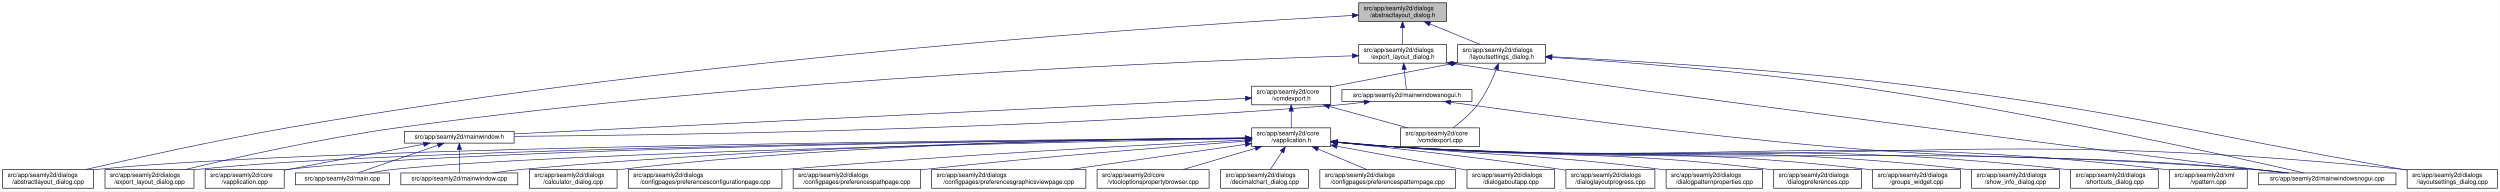
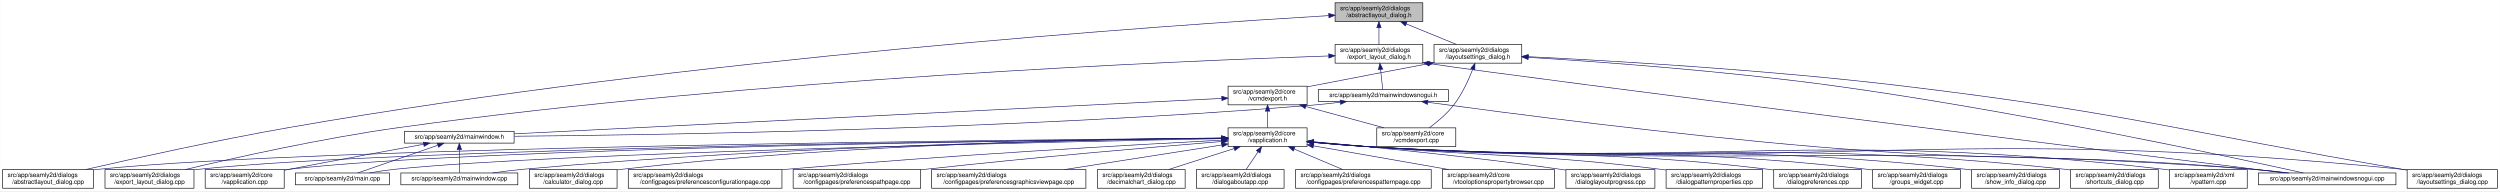
<svg xmlns="http://www.w3.org/2000/svg" xmlns:xlink="http://www.w3.org/1999/xlink" width="4018pt" height="307pt" viewBox="0.00 0.00 4017.50 307.00">
  <g id="graph0" class="graph" transform="scale(1 1) rotate(0) translate(4 303)">
    <polygon fill="white" stroke="transparent" points="-4,4 -4,-303 4013.5,-303 4013.5,4 -4,4" />
    <g id="node1" class="node">
      <g id="a_node1">
        <a xlink:title=" ">
-           <polygon fill="#bfbfbf" stroke="black" points="2179.5,-268.5 2179.5,-298.5 2320.5,-298.5 2320.5,-268.5 2179.5,-268.5" />
-           <text text-anchor="start" x="2187.5" y="-286.5" font-family="Helvetica,sans-Serif" font-size="10.00">src/app/seamly2d/dialogs</text>
-           <text text-anchor="middle" x="2250" y="-275.5" font-family="Helvetica,sans-Serif" font-size="10.00">/abstractlayout_dialog.h</text>
+           <polygon fill="#bfbfbf" stroke="black" points="2141.5,-268.5 2141.5,-298.5 2282.5,-298.5 2282.5,-268.5 2141.5,-268.5" />
+           <text text-anchor="start" x="2149.5" y="-286.5" font-family="Helvetica,sans-Serif" font-size="10.00">src/app/seamly2d/dialogs</text>
+           <text text-anchor="middle" x="2212" y="-275.5" font-family="Helvetica,sans-Serif" font-size="10.00">/abstractlayout_dialog.h</text>
        </a>
      </g>
    </g>
    <g id="node2" class="node">
      <g id="a_node2">
        <a xlink:href="../../dd/db4/abstractlayout__dialog_8cpp.html" target="_top" xlink:title=" ">
          <polygon fill="white" stroke="black" points="0,-0.5 0,-30.5 146,-30.5 146,-0.5 0,-0.5" />
          <text text-anchor="start" x="8" y="-18.5" font-family="Helvetica,sans-Serif" font-size="10.00">src/app/seamly2d/dialogs</text>
          <text text-anchor="middle" x="73" y="-7.5" font-family="Helvetica,sans-Serif" font-size="10.00">/abstractlayout_dialog.cpp</text>
        </a>
      </g>
    </g>
    <g id="edge1" class="edge">
-       <path fill="none" stroke="midnightblue" d="M2168.92,-278.16C1915.12,-263.74 1113.85,-211.68 460,-98 343.65,-77.77 208.95,-47.93 133.08,-30.53" />
-       <polygon fill="midnightblue" stroke="midnightblue" points="2168.97,-281.67 2179.16,-278.74 2169.37,-274.68 2168.97,-281.67" />
+       <path fill="none" stroke="midnightblue" d="M2131.34,-277.93C1881.51,-262.95 1098.89,-209.73 460,-98 343.84,-77.69 209.35,-47.95 133.41,-30.57" />
+       <polygon fill="midnightblue" stroke="midnightblue" points="2131.23,-281.43 2141.42,-278.54 2131.65,-274.45 2131.23,-281.43" />
    </g>
    <g id="node3" class="node">
      <g id="a_node3">
        <a xlink:href="../../d1/d8e/export__layout__dialog_8h.html" target="_top" xlink:title=" ">
-           <polygon fill="white" stroke="black" points="2179.5,-201.5 2179.5,-231.5 2320.5,-231.5 2320.5,-201.5 2179.5,-201.5" />
-           <text text-anchor="start" x="2187.5" y="-219.5" font-family="Helvetica,sans-Serif" font-size="10.00">src/app/seamly2d/dialogs</text>
-           <text text-anchor="middle" x="2250" y="-208.5" font-family="Helvetica,sans-Serif" font-size="10.00">/export_layout_dialog.h</text>
+           <polygon fill="white" stroke="black" points="2141.5,-201.5 2141.5,-231.5 2282.5,-231.5 2282.5,-201.5 2141.5,-201.5" />
+           <text text-anchor="start" x="2149.5" y="-219.5" font-family="Helvetica,sans-Serif" font-size="10.00">src/app/seamly2d/dialogs</text>
+           <text text-anchor="middle" x="2212" y="-208.5" font-family="Helvetica,sans-Serif" font-size="10.00">/export_layout_dialog.h</text>
        </a>
      </g>
    </g>
    <g id="edge2" class="edge">
-       <path fill="none" stroke="midnightblue" d="M2250,-258.11C2250,-249.15 2250,-239.32 2250,-231.58" />
-       <polygon fill="midnightblue" stroke="midnightblue" points="2246.5,-258.4 2250,-268.4 2253.5,-258.4 2246.5,-258.4" />
+       <path fill="none" stroke="midnightblue" d="M2212,-258.11C2212,-249.15 2212,-239.32 2212,-231.58" />
+       <polygon fill="midnightblue" stroke="midnightblue" points="2208.5,-258.4 2212,-268.4 2215.5,-258.4 2208.5,-258.4" />
    </g>
    <g id="node11" class="node">
      <g id="a_node11">
        <a xlink:href="../../d3/dd8/layoutsettings__dialog_8h.html" target="_top" xlink:title=" ">
-           <polygon fill="white" stroke="black" points="2338.5,-201.5 2338.5,-231.5 2479.5,-231.5 2479.5,-201.5 2338.5,-201.5" />
-           <text text-anchor="start" x="2346.5" y="-219.5" font-family="Helvetica,sans-Serif" font-size="10.00">src/app/seamly2d/dialogs</text>
-           <text text-anchor="middle" x="2409" y="-208.5" font-family="Helvetica,sans-Serif" font-size="10.00">/layoutsettings_dialog.h</text>
+           <polygon fill="white" stroke="black" points="2300.5,-201.5 2300.5,-231.5 2441.5,-231.5 2441.5,-201.5 2300.5,-201.5" />
+           <text text-anchor="start" x="2308.5" y="-219.5" font-family="Helvetica,sans-Serif" font-size="10.00">src/app/seamly2d/dialogs</text>
+           <text text-anchor="middle" x="2371" y="-208.5" font-family="Helvetica,sans-Serif" font-size="10.00">/layoutsettings_dialog.h</text>
        </a>
      </g>
    </g>
    <g id="edge11" class="edge">
-       <path fill="none" stroke="midnightblue" d="M2293.92,-264.54C2319.37,-254.14 2350.93,-241.24 2374.57,-231.58" />
-       <polygon fill="midnightblue" stroke="midnightblue" points="2292.43,-261.37 2284.5,-268.4 2295.08,-267.85 2292.43,-261.37" />
+       <path fill="none" stroke="midnightblue" d="M2255.92,-264.54C2281.37,-254.14 2312.93,-241.24 2336.57,-231.58" />
+       <polygon fill="midnightblue" stroke="midnightblue" points="2254.43,-261.37 2246.5,-268.4 2257.08,-267.85 2254.43,-261.37" />
    </g>
    <g id="node4" class="node">
      <g id="a_node4">
        <a xlink:href="../../dd/d54/export__layout__dialog_8cpp.html" target="_top" xlink:title=" ">
          <polygon fill="white" stroke="black" points="164.5,-0.5 164.5,-30.5 307.5,-30.5 307.5,-0.5 164.5,-0.5" />
          <text text-anchor="start" x="172.5" y="-18.5" font-family="Helvetica,sans-Serif" font-size="10.00">src/app/seamly2d/dialogs</text>
          <text text-anchor="middle" x="236" y="-7.5" font-family="Helvetica,sans-Serif" font-size="10.00">/export_layout_dialog.cpp</text>
        </a>
      </g>
    </g>
    <g id="edge3" class="edge">
-       <path fill="none" stroke="midnightblue" d="M2169.07,-213.26C1932.35,-205.93 1221.15,-178.3 637,-98 513.48,-81.02 370.86,-49.02 293.38,-30.57" />
-       <polygon fill="midnightblue" stroke="midnightblue" points="2169.21,-216.77 2179.31,-213.57 2169.42,-209.77 2169.21,-216.77" />
+       <path fill="none" stroke="midnightblue" d="M2131.34,-213.07C1898.58,-205.3 1206.05,-176.73 637,-98 513.5,-80.91 370.87,-48.95 293.38,-30.54" />
+       <polygon fill="midnightblue" stroke="midnightblue" points="2131.3,-216.57 2141.41,-213.41 2131.54,-209.58 2131.3,-216.57" />
    </g>
    <g id="node5" class="node">
      <g id="a_node5">
        <a xlink:href="../../d1/d82/mainwindowsnogui_8h.html" target="_top" xlink:title=" ">
-           <polygon fill="white" stroke="black" points="2152.5,-140 2152.5,-159 2361.5,-159 2361.5,-140 2152.5,-140" />
-           <text text-anchor="middle" x="2257" y="-147" font-family="Helvetica,sans-Serif" font-size="10.00">src/app/seamly2d/mainwindowsnogui.h</text>
+           <polygon fill="white" stroke="black" points="2114.5,-140 2114.5,-159 2323.5,-159 2323.5,-140 2114.5,-140" />
+           <text text-anchor="middle" x="2219" y="-147" font-family="Helvetica,sans-Serif" font-size="10.00">src/app/seamly2d/mainwindowsnogui.h</text>
        </a>
      </g>
    </g>
    <g id="edge4" class="edge">
-       <path fill="none" stroke="midnightblue" d="M2252.61,-191.25C2253.82,-180.02 2255.18,-167.38 2256.06,-159.19" />
-       <polygon fill="midnightblue" stroke="midnightblue" points="2249.11,-191.08 2251.52,-201.4 2256.07,-191.83 2249.11,-191.08" />
+       <path fill="none" stroke="midnightblue" d="M2214.61,-191.25C2215.82,-180.02 2217.18,-167.38 2218.06,-159.19" />
+       <polygon fill="midnightblue" stroke="midnightblue" points="2211.11,-191.08 2213.52,-201.4 2218.07,-191.83 2211.11,-191.08" />
    </g>
    <g id="node10" class="node">
      <g id="a_node10">
        <a xlink:href="../../d8/de8/mainwindowsnogui_8cpp.html" target="_top" xlink:title=" ">
          <polygon fill="white" stroke="black" points="3625.5,-6 3625.5,-25 3846.5,-25 3846.5,-6 3625.5,-6" />
          <text text-anchor="middle" x="3736" y="-13" font-family="Helvetica,sans-Serif" font-size="10.00">src/app/seamly2d/mainwindowsnogui.cpp</text>
        </a>
      </g>
    </g>
    <g id="edge10" class="edge">
-       <path fill="none" stroke="midnightblue" d="M2330.84,-200.76C2613.51,-156.91 3425.31,-55.17 3667.22,-25.04" />
-       <polygon fill="midnightblue" stroke="midnightblue" points="2329.94,-197.35 2320.6,-202.36 2331.03,-204.27 2329.94,-197.35" />
+       <path fill="none" stroke="midnightblue" d="M2292.61,-200.82C2468.11,-174.67 3404.53,-57.77 3667.38,-25.04" />
+       <polygon fill="midnightblue" stroke="midnightblue" points="2291.96,-197.38 2282.6,-202.34 2293.02,-204.3 2291.96,-197.38" />
    </g>
    <g id="node6" class="node">
      <g id="a_node6">
        <a xlink:href="../../d9/d53/mainwindow_8h.html" target="_top" xlink:title=" ">
          <polygon fill="white" stroke="black" points="646,-73 646,-92 822,-92 822,-73 646,-73" />
          <text text-anchor="middle" x="734" y="-80" font-family="Helvetica,sans-Serif" font-size="10.00">src/app/seamly2d/mainwindow.h</text>
        </a>
      </g>
    </g>
    <g id="edge5" class="edge">
-       <path fill="none" stroke="midnightblue" d="M2188.1,-138.71C2173.25,-136.89 2157.62,-135.19 2143,-134 1644.69,-93.46 1044.61,-85.46 822.37,-83.89" />
-       <polygon fill="midnightblue" stroke="midnightblue" points="2187.87,-142.21 2198.23,-139.99 2188.75,-135.27 2187.87,-142.21" />
+       <path fill="none" stroke="midnightblue" d="M2149.85,-138.7C2135.08,-136.88 2119.54,-135.19 2105,-134 1621.91,-94.46 1040.52,-85.87 822.38,-84.01" />
+       <polygon fill="midnightblue" stroke="midnightblue" points="2149.58,-142.19 2159.94,-139.96 2150.45,-135.24 2149.58,-142.19" />
    </g>
    <g id="edge9" class="edge">
-       <path fill="none" stroke="midnightblue" d="M2327.25,-138.57C2450.88,-121.45 2715.5,-86.35 2940,-67 3239.76,-41.16 3316.26,-57.06 3616,-31 3634.29,-29.41 3654.1,-27.21 3672.25,-25.01" />
-       <polygon fill="midnightblue" stroke="midnightblue" points="2326.59,-135.13 2317.16,-139.98 2327.55,-142.07 2326.59,-135.13" />
+       <path fill="none" stroke="midnightblue" d="M2290.32,-138.61C2416.32,-121.48 2686.69,-86.28 2916,-67 3226.43,-40.9 3305.62,-57.7 3616,-31 3634.29,-29.43 3654.1,-27.23 3672.25,-25.03" />
+       <polygon fill="midnightblue" stroke="midnightblue" points="2289.84,-135.14 2280.4,-139.96 2290.78,-142.08 2289.84,-135.14" />
    </g>
    <g id="node7" class="node">
      <g id="a_node7">
        <a xlink:href="../../d3/dd8/vapplication_8cpp.html" target="_top" xlink:title=" ">
          <polygon fill="white" stroke="black" points="325.5,-0.5 325.5,-30.5 452.5,-30.5 452.5,-0.5 325.5,-0.5" />
          <text text-anchor="start" x="333.5" y="-18.5" font-family="Helvetica,sans-Serif" font-size="10.00">src/app/seamly2d/core</text>
          <text text-anchor="middle" x="389" y="-7.5" font-family="Helvetica,sans-Serif" font-size="10.00">/vapplication.cpp</text>
        </a>
      </g>
    </g>
    <g id="edge6" class="edge">
      <path fill="none" stroke="midnightblue" d="M676.66,-71.16C621.38,-61.14 535.4,-45.37 461,-31 458.25,-30.47 455.43,-29.92 452.59,-29.36" />
      <polygon fill="midnightblue" stroke="midnightblue" points="676.15,-74.63 686.61,-72.97 677.4,-67.74 676.15,-74.63" />
    </g>
    <g id="node8" class="node">
      <g id="a_node8">
        <a xlink:href="../../dc/d14/app_2seamly2d_2main_8cpp.html" target="_top" xlink:title=" ">
          <polygon fill="white" stroke="black" points="470.5,-6 470.5,-25 621.5,-25 621.5,-6 470.5,-6" />
          <text text-anchor="middle" x="546" y="-13" font-family="Helvetica,sans-Serif" font-size="10.00">src/app/seamly2d/main.cpp</text>
        </a>
      </g>
    </g>
    <g id="edge7" class="edge">
      <path fill="none" stroke="midnightblue" d="M699.11,-69.44C661.81,-56.54 603.63,-36.42 570.77,-25.06" />
      <polygon fill="midnightblue" stroke="midnightblue" points="698.44,-72.91 709.04,-72.87 700.73,-66.29 698.44,-72.91" />
    </g>
    <g id="node9" class="node">
      <g id="a_node9">
        <a xlink:href="../../d8/dd9/mainwindow_8cpp.html" target="_top" xlink:title=" ">
          <polygon fill="white" stroke="black" points="640,-6 640,-25 828,-25 828,-6 640,-6" />
          <text text-anchor="middle" x="734" y="-13" font-family="Helvetica,sans-Serif" font-size="10.00">src/app/seamly2d/mainwindow.cpp</text>
        </a>
      </g>
    </g>
    <g id="edge8" class="edge">
      <path fill="none" stroke="midnightblue" d="M734,-62.54C734,-50.17 734,-34.62 734,-25.13" />
      <polygon fill="midnightblue" stroke="midnightblue" points="730.5,-62.73 734,-72.73 737.5,-62.73 730.5,-62.73" />
    </g>
    <g id="edge40" class="edge">
-       <path fill="none" stroke="midnightblue" d="M2490.12,-210.75C2599.15,-203.77 2798.82,-188.94 2968,-165 3251.38,-124.91 3588.68,-50.18 3699.06,-25.02" />
-       <polygon fill="midnightblue" stroke="midnightblue" points="2489.62,-207.27 2479.86,-211.4 2490.06,-214.26 2489.62,-207.27" />
+       <path fill="none" stroke="midnightblue" d="M2451.96,-210.86C2563.2,-203.91 2769.39,-189.01 2944,-165 3236.08,-124.84 3584.02,-50.16 3697.89,-25.01" />
+       <polygon fill="midnightblue" stroke="midnightblue" points="2451.58,-207.38 2441.82,-211.49 2452.02,-214.36 2451.58,-207.38" />
    </g>
    <g id="node12" class="node">
      <g id="a_node12">
        <a xlink:href="../../dd/d57/vcmdexport_8h.html" target="_top" xlink:title=" ">
-           <polygon fill="white" stroke="black" points="2007.5,-134.5 2007.5,-164.5 2134.5,-164.5 2134.5,-134.5 2007.5,-134.5" />
-           <text text-anchor="start" x="2015.5" y="-152.5" font-family="Helvetica,sans-Serif" font-size="10.00">src/app/seamly2d/core</text>
-           <text text-anchor="middle" x="2071" y="-141.5" font-family="Helvetica,sans-Serif" font-size="10.00">/vcmdexport.h</text>
+           <polygon fill="white" stroke="black" points="1969.5,-134.5 1969.5,-164.5 2096.5,-164.5 2096.5,-134.5 1969.5,-134.5" />
+           <text text-anchor="start" x="1977.5" y="-152.5" font-family="Helvetica,sans-Serif" font-size="10.00">src/app/seamly2d/core</text>
+           <text text-anchor="middle" x="2033" y="-141.5" font-family="Helvetica,sans-Serif" font-size="10.00">/vcmdexport.h</text>
        </a>
      </g>
    </g>
    <g id="edge12" class="edge">
-       <path fill="none" stroke="midnightblue" d="M2328.42,-200.44C2275.65,-190.52 2205.19,-177.17 2143,-165 2140.25,-164.46 2137.44,-163.91 2134.6,-163.35" />
-       <polygon fill="midnightblue" stroke="midnightblue" points="2327.92,-203.91 2338.39,-202.32 2329.21,-197.03 2327.92,-203.91" />
-     </g>
-     <g id="node25" class="node">
-       <g id="a_node25">
+       <path fill="none" stroke="midnightblue" d="M2290.42,-200.44C2237.65,-190.52 2167.19,-177.17 2105,-165 2102.25,-164.46 2099.44,-163.91 2096.6,-163.35" />
+       <polygon fill="midnightblue" stroke="midnightblue" points="2289.92,-203.91 2300.39,-202.32 2291.21,-197.03 2289.92,-203.91" />
+     </g>
+     <g id="node26" class="node">
+       <g id="a_node26">
        <a xlink:href="../../d0/dfa/layoutsettings__dialog_8cpp.html" target="_top" xlink:title=" ">
          <polygon fill="white" stroke="black" points="3864.5,-0.5 3864.5,-30.5 4009.5,-30.5 4009.5,-0.5 3864.5,-0.5" />
          <text text-anchor="start" x="3872.5" y="-18.5" font-family="Helvetica,sans-Serif" font-size="10.00">src/app/seamly2d/dialogs</text>
          <text text-anchor="middle" x="3937" y="-7.5" font-family="Helvetica,sans-Serif" font-size="10.00">/layoutsettings_dialog.cpp</text>
        </a>
      </g>
    </g>
    <g id="edge39" class="edge">
-       <path fill="none" stroke="midnightblue" d="M2490.25,-211.77C2615.65,-205.47 2863.74,-190.81 3073,-165 3423.4,-121.79 3508.23,-91.88 3856,-31 3858.67,-30.53 3861.4,-30.05 3864.15,-29.57" />
-       <polygon fill="midnightblue" stroke="midnightblue" points="2489.78,-208.29 2479.97,-212.29 2490.13,-215.29 2489.78,-208.29" />
+       <path fill="none" stroke="midnightblue" d="M2451.89,-211.89C2579.68,-205.65 2835.97,-190.96 3052,-165 3411.68,-121.78 3499.03,-92.7 3856,-31 3858.67,-30.54 3861.4,-30.06 3864.15,-29.58" />
+       <polygon fill="midnightblue" stroke="midnightblue" points="2451.61,-208.4 2441.79,-212.38 2451.95,-215.39 2451.61,-208.4" />
    </g>
    <g id="node30" class="node">
      <g id="a_node30">
        <a xlink:href="../../df/d9b/vcmdexport_8cpp.html" target="_top" xlink:title=" ">
-           <polygon fill="white" stroke="black" points="2246.5,-67.5 2246.5,-97.5 2373.5,-97.5 2373.5,-67.5 2246.5,-67.5" />
-           <text text-anchor="start" x="2254.5" y="-85.5" font-family="Helvetica,sans-Serif" font-size="10.00">src/app/seamly2d/core</text>
-           <text text-anchor="middle" x="2310" y="-74.5" font-family="Helvetica,sans-Serif" font-size="10.00">/vcmdexport.cpp</text>
+           <polygon fill="white" stroke="black" points="2208.5,-67.5 2208.5,-97.5 2335.5,-97.5 2335.5,-67.5 2208.5,-67.5" />
+           <text text-anchor="start" x="2216.5" y="-85.5" font-family="Helvetica,sans-Serif" font-size="10.00">src/app/seamly2d/core</text>
+           <text text-anchor="middle" x="2272" y="-74.5" font-family="Helvetica,sans-Serif" font-size="10.00">/vcmdexport.cpp</text>
        </a>
      </g>
    </g>
    <g id="edge38" class="edge">
-       <path fill="none" stroke="midnightblue" d="M2400.63,-191.45C2393.96,-174.37 2383.52,-151.46 2370,-134 2359,-119.79 2343.39,-106.81 2330.85,-97.56" />
-       <polygon fill="midnightblue" stroke="midnightblue" points="2397.5,-193.08 2404.28,-201.23 2404.06,-190.63 2397.5,-193.08" />
+       <path fill="none" stroke="midnightblue" d="M2362.63,-191.45C2355.96,-174.37 2345.52,-151.46 2332,-134 2321,-119.79 2305.39,-106.81 2292.85,-97.56" />
+       <polygon fill="midnightblue" stroke="midnightblue" points="2359.5,-193.08 2366.28,-201.23 2366.06,-190.63 2359.5,-193.08" />
    </g>
    <g id="edge37" class="edge">
-       <path fill="none" stroke="midnightblue" d="M1997.19,-144.91C1768.15,-133.78 1070.09,-99.84 822.36,-87.8" />
-       <polygon fill="midnightblue" stroke="midnightblue" points="1997.25,-148.42 2007.41,-145.41 1997.59,-141.43 1997.25,-148.42" />
+       <path fill="none" stroke="midnightblue" d="M1959.47,-144.82C1735.8,-133.63 1064.1,-100.02 822.11,-87.91" />
+       <polygon fill="midnightblue" stroke="midnightblue" points="1959.3,-148.32 1969.47,-145.32 1959.65,-141.33 1959.3,-148.32" />
    </g>
    <g id="node13" class="node">
      <g id="a_node13">
        <a xlink:href="../../d9/d02/vapplication_8h.html" target="_top" xlink:title=" ">
-           <polygon fill="white" stroke="black" points="2007.5,-67.5 2007.5,-97.5 2134.5,-97.5 2134.5,-67.5 2007.5,-67.5" />
-           <text text-anchor="start" x="2015.5" y="-85.5" font-family="Helvetica,sans-Serif" font-size="10.00">src/app/seamly2d/core</text>
-           <text text-anchor="middle" x="2071" y="-74.5" font-family="Helvetica,sans-Serif" font-size="10.00">/vapplication.h</text>
+           <polygon fill="white" stroke="black" points="1969.5,-67.5 1969.5,-97.5 2096.5,-97.5 2096.5,-67.5 1969.5,-67.5" />
+           <text text-anchor="start" x="1977.5" y="-85.5" font-family="Helvetica,sans-Serif" font-size="10.00">src/app/seamly2d/core</text>
+           <text text-anchor="middle" x="2033" y="-74.5" font-family="Helvetica,sans-Serif" font-size="10.00">/vapplication.h</text>
        </a>
      </g>
    </g>
    <g id="edge13" class="edge">
-       <path fill="none" stroke="midnightblue" d="M2071,-124.11C2071,-115.15 2071,-105.32 2071,-97.58" />
-       <polygon fill="midnightblue" stroke="midnightblue" points="2067.5,-124.4 2071,-134.4 2074.5,-124.4 2067.5,-124.4" />
+       <path fill="none" stroke="midnightblue" d="M2033,-124.11C2033,-115.15 2033,-105.32 2033,-97.58" />
+       <polygon fill="midnightblue" stroke="midnightblue" points="2029.5,-124.4 2033,-134.4 2036.5,-124.4 2029.5,-124.4" />
    </g>
    <g id="edge36" class="edge">
-       <path fill="none" stroke="midnightblue" d="M2132.22,-131.85C2171.19,-121.25 2221.1,-107.68 2258.12,-97.61" />
-       <polygon fill="midnightblue" stroke="midnightblue" points="2131.3,-128.47 2122.57,-134.48 2133.13,-135.23 2131.3,-128.47" />
+       <path fill="none" stroke="midnightblue" d="M2094.22,-131.85C2133.19,-121.25 2183.1,-107.68 2220.12,-97.61" />
+       <polygon fill="midnightblue" stroke="midnightblue" points="2093.3,-128.47 2084.57,-134.48 2095.13,-135.23 2093.3,-128.47" />
    </g>
    <g id="edge15" class="edge">
-       <path fill="none" stroke="midnightblue" d="M1996.93,-81.02C1690.64,-78.81 522.04,-68.08 155,-31 152.12,-30.71 149.2,-30.38 146.24,-30.01" />
-       <polygon fill="midnightblue" stroke="midnightblue" points="1997,-84.52 2007.03,-81.09 1997.05,-77.52 1997,-84.52" />
+       <path fill="none" stroke="midnightblue" d="M1958.94,-80.98C1656.5,-78.61 514.18,-67.38 155,-31 152.12,-30.71 149.2,-30.37 146.24,-30.01" />
+       <polygon fill="midnightblue" stroke="midnightblue" points="1959.31,-84.48 1969.34,-81.06 1959.37,-77.48 1959.31,-84.48" />
    </g>
    <g id="edge27" class="edge">
-       <path fill="none" stroke="midnightblue" d="M1997.04,-80.86C1707.39,-78.11 649.72,-65.84 316,-31 313.33,-30.72 310.62,-30.4 307.88,-30.06" />
-       <polygon fill="midnightblue" stroke="midnightblue" points="1997.39,-84.36 2007.42,-80.95 1997.46,-77.36 1997.39,-84.36" />
+       <path fill="none" stroke="midnightblue" d="M1959.2,-80.8C1673.78,-77.88 641.94,-65.14 316,-31 313.33,-30.72 310.62,-30.4 307.89,-30.05" />
+       <polygon fill="midnightblue" stroke="midnightblue" points="1959.4,-84.31 1969.44,-80.91 1959.48,-77.31 1959.4,-84.31" />
    </g>
    <g id="edge14" class="edge">
-       <path fill="none" stroke="midnightblue" d="M1997.26,-80.83C1723.35,-78.07 764.59,-66.08 461,-31 458.21,-30.68 455.37,-30.3 452.51,-29.89" />
-       <polygon fill="midnightblue" stroke="midnightblue" points="1997.45,-84.33 2007.48,-80.93 1997.52,-77.33 1997.45,-84.33" />
-     </g>
-     <g id="edge30" class="edge">
-       <path fill="none" stroke="midnightblue" d="M1997.1,-80.22C1742.11,-75.59 900.08,-58.54 631,-31 617.3,-29.6 602.47,-27.33 589.09,-25" />
-       <polygon fill="midnightblue" stroke="midnightblue" points="1997.3,-83.72 2007.36,-80.4 1997.42,-76.72 1997.3,-83.72" />
-     </g>
-     <g id="edge35" class="edge">
-       <path fill="none" stroke="midnightblue" d="M1997.03,-81.02C1805.14,-79.23 1275.76,-70.76 837,-31 820.81,-29.53 803.28,-27.31 787.34,-25.03" />
-       <polygon fill="midnightblue" stroke="midnightblue" points="1997.25,-84.52 2007.28,-81.11 1997.31,-77.52 1997.25,-84.52" />
+       <path fill="none" stroke="midnightblue" d="M1959.18,-80.76C1689.33,-77.8 756.75,-65.29 461,-31 458.21,-30.68 455.37,-30.3 452.51,-29.89" />
+       <polygon fill="midnightblue" stroke="midnightblue" points="1959.22,-84.26 1969.26,-80.87 1959.3,-77.26 1959.22,-84.26" />
+     </g>
+     <g id="edge32" class="edge">
+       <path fill="none" stroke="midnightblue" d="M1959.34,-80.14C1709.05,-75.32 892.37,-57.88 631,-31 617.45,-29.61 602.79,-27.37 589.53,-25.07" />
+       <polygon fill="midnightblue" stroke="midnightblue" points="1959.35,-83.64 1969.42,-80.33 1959.49,-76.64 1959.35,-83.64" />
+     </g>
+     <g id="edge34" class="edge">
+       <path fill="none" stroke="midnightblue" d="M1959.3,-80.89C1771.65,-78.79 1260.72,-69.68 837,-31 820.81,-29.52 803.28,-27.29 787.34,-25.02" />
+       <polygon fill="midnightblue" stroke="midnightblue" points="1959.28,-84.39 1969.32,-81 1959.36,-77.39 1959.28,-84.39" />
    </g>
    <g id="edge33" class="edge">
-       <path fill="none" stroke="midnightblue" d="M2144.76,-74.09C2173.51,-71.45 2206.77,-68.71 2237,-67 2849.12,-32.31 3004.54,-75.82 3616,-31 3635.15,-29.6 3655.94,-27.34 3674.75,-25.03" />
-       <polygon fill="midnightblue" stroke="midnightblue" points="2144.42,-70.6 2134.78,-75.01 2145.07,-77.57 2144.42,-70.6" />
+       <path fill="none" stroke="midnightblue" d="M2106.76,-74.07C2135.51,-71.44 2168.77,-68.7 2199,-67 2827.98,-31.57 2987.69,-76.84 3616,-31 3635.15,-29.6 3655.94,-27.35 3674.75,-25.04" />
+       <polygon fill="midnightblue" stroke="midnightblue" points="2106.42,-70.59 2096.78,-75 2107.07,-77.56 2106.42,-70.59" />
    </g>
    <g id="node14" class="node">
      <g id="a_node14">
        <a xlink:href="../../d7/dfa/calculator__dialog_8cpp.html" target="_top" xlink:title=" ">
          <polygon fill="white" stroke="black" points="846.5,-0.5 846.5,-30.5 987.5,-30.5 987.5,-0.5 846.5,-0.5" />
          <text text-anchor="start" x="854.5" y="-18.5" font-family="Helvetica,sans-Serif" font-size="10.00">src/app/seamly2d/dialogs</text>
          <text text-anchor="middle" x="917" y="-7.5" font-family="Helvetica,sans-Serif" font-size="10.00">/calculator_dialog.cpp</text>
        </a>
      </g>
    </g>
    <g id="edge16" class="edge">
-       <path fill="none" stroke="midnightblue" d="M1997.36,-81.45C1822.85,-80.58 1370.68,-73.99 996,-31 993.23,-30.68 990.41,-30.33 987.56,-29.94" />
-       <polygon fill="midnightblue" stroke="midnightblue" points="1997.44,-84.95 2007.45,-81.49 1997.47,-77.95 1997.44,-84.95" />
+       <path fill="none" stroke="midnightblue" d="M1959.23,-81.27C1788.95,-79.99 1355.5,-72.56 996,-31 993.23,-30.68 990.41,-30.32 987.57,-29.93" />
+       <polygon fill="midnightblue" stroke="midnightblue" points="1959.31,-84.77 1969.34,-81.34 1959.36,-77.77 1959.31,-84.77" />
    </g>
    <g id="node15" class="node">
      <g id="a_node15">
        <a xlink:href="../../d2/d2d/preferencesconfigurationpage_8cpp.html" target="_top" xlink:title=" ">
          <polygon fill="white" stroke="black" points="1005.5,-0.5 1005.5,-30.5 1252.5,-30.5 1252.5,-0.5 1005.5,-0.5" />
          <text text-anchor="start" x="1013.5" y="-18.5" font-family="Helvetica,sans-Serif" font-size="10.00">src/app/seamly2d/dialogs</text>
          <text text-anchor="middle" x="1129" y="-7.5" font-family="Helvetica,sans-Serif" font-size="10.00">/configpages/preferencesconfigurationpage.cpp</text>
        </a>
      </g>
    </g>
    <g id="edge17" class="edge">
-       <path fill="none" stroke="midnightblue" d="M1997.03,-78.06C1854.47,-71.16 1531.82,-54.3 1261,-31 1258.24,-30.76 1255.46,-30.52 1252.65,-30.26" />
-       <polygon fill="midnightblue" stroke="midnightblue" points="1997.23,-81.57 2007.39,-78.56 1997.57,-74.58 1997.23,-81.57" />
+       <path fill="none" stroke="midnightblue" d="M1959.38,-77.77C1821.98,-70.56 1517.18,-53.44 1261,-31 1258.24,-30.76 1255.46,-30.51 1252.65,-30.25" />
+       <polygon fill="midnightblue" stroke="midnightblue" points="1959.21,-81.26 1969.38,-78.29 1959.58,-74.27 1959.21,-81.26" />
    </g>
    <g id="node16" class="node">
      <g id="a_node16">
        <a xlink:href="../../dc/d20/preferencespathpage_8cpp.html" target="_top" xlink:title=" ">
          <polygon fill="white" stroke="black" points="1270.5,-0.5 1270.5,-30.5 1475.5,-30.5 1475.5,-0.5 1270.5,-0.5" />
          <text text-anchor="start" x="1278.5" y="-18.5" font-family="Helvetica,sans-Serif" font-size="10.00">src/app/seamly2d/dialogs</text>
          <text text-anchor="middle" x="1373" y="-7.5" font-family="Helvetica,sans-Serif" font-size="10.00">/configpages/preferencespathpage.cpp</text>
        </a>
      </g>
    </g>
    <g id="edge18" class="edge">
-       <path fill="none" stroke="midnightblue" d="M1996.95,-76.18C1885.52,-67.94 1668.16,-50.94 1484,-31 1481.29,-30.71 1478.55,-30.4 1475.79,-30.09" />
-       <polygon fill="midnightblue" stroke="midnightblue" points="1996.84,-79.68 2007.07,-76.93 1997.35,-72.7 1996.84,-79.68" />
+       <path fill="none" stroke="midnightblue" d="M1958.87,-75.58C1853.3,-66.96 1653.62,-49.87 1484,-31 1481.3,-30.7 1478.56,-30.39 1475.79,-30.07" />
+       <polygon fill="midnightblue" stroke="midnightblue" points="1958.85,-79.09 1969.1,-76.42 1959.42,-72.12 1958.85,-79.09" />
    </g>
    <g id="node17" class="node">
      <g id="a_node17">
        <a xlink:href="../../d9/d70/preferencesgraphicsviewpage_8cpp.html" target="_top" xlink:title=" ">
          <polygon fill="white" stroke="black" points="1493,-0.5 1493,-30.5 1741,-30.5 1741,-0.5 1493,-0.5" />
          <text text-anchor="start" x="1501" y="-18.5" font-family="Helvetica,sans-Serif" font-size="10.00">src/app/seamly2d/dialogs</text>
          <text text-anchor="middle" x="1617" y="-7.5" font-family="Helvetica,sans-Serif" font-size="10.00">/configpages/preferencesgraphicsviewpage.cpp</text>
        </a>
      </g>
    </g>
    <g id="edge19" class="edge">
-       <path fill="none" stroke="midnightblue" d="M1997.33,-70.95C1920.59,-59.97 1799.96,-42.69 1715.17,-30.56" />
-       <polygon fill="midnightblue" stroke="midnightblue" points="1997,-74.44 2007.4,-72.39 1997.99,-67.51 1997,-74.44" />
+       <path fill="none" stroke="midnightblue" d="M1959.23,-69.97C1888.72,-58.96 1782.28,-42.33 1706.85,-30.54" />
+       <polygon fill="midnightblue" stroke="midnightblue" points="1958.95,-73.47 1969.37,-71.56 1960.03,-66.56 1958.95,-73.47" />
    </g>
    <g id="node18" class="node">
      <g id="a_node18">
-         <a xlink:href="../../d2/d00/vtooloptionspropertybrowser_8cpp.html" target="_top" xlink:title=" ">
-           <polygon fill="white" stroke="black" points="1759,-0.5 1759,-30.5 1939,-30.5 1939,-0.5 1759,-0.5" />
-           <text text-anchor="start" x="1767" y="-18.5" font-family="Helvetica,sans-Serif" font-size="10.00">src/app/seamly2d/core</text>
-           <text text-anchor="middle" x="1849" y="-7.5" font-family="Helvetica,sans-Serif" font-size="10.00">/vtooloptionspropertybrowser.cpp</text>
+         <a xlink:href="../../dd/dc2/decimalchart__dialog_8cpp.html" target="_top" xlink:title=" ">
+           <polygon fill="white" stroke="black" points="1759.5,-0.5 1759.5,-30.5 1900.5,-30.5 1900.5,-0.5 1759.5,-0.5" />
+           <text text-anchor="start" x="1767.5" y="-18.5" font-family="Helvetica,sans-Serif" font-size="10.00">src/app/seamly2d/dialogs</text>
+           <text text-anchor="middle" x="1830" y="-7.5" font-family="Helvetica,sans-Serif" font-size="10.00">/decimalchart_dialog.cpp</text>
        </a>
      </g>
    </g>
    <g id="edge20" class="edge">
-       <path fill="none" stroke="midnightblue" d="M2013.21,-64.58C1977.15,-54.02 1931.28,-40.59 1897.19,-30.61" />
-       <polygon fill="midnightblue" stroke="midnightblue" points="2012.52,-68.02 2023.1,-67.48 2014.49,-61.31 2012.52,-68.02" />
+       <path fill="none" stroke="midnightblue" d="M1979.06,-64.23C1946.22,-53.71 1904.8,-40.45 1873.96,-30.58" />
+       <polygon fill="midnightblue" stroke="midnightblue" points="1978.36,-67.68 1988.95,-67.4 1980.5,-61.01 1978.36,-67.68" />
    </g>
    <g id="node19" class="node">
      <g id="a_node19">
-         <a xlink:href="../../dd/dc2/decimalchart__dialog_8cpp.html" target="_top" xlink:title=" ">
-           <polygon fill="white" stroke="black" points="1957.5,-0.5 1957.5,-30.5 2098.5,-30.5 2098.5,-0.5 1957.5,-0.5" />
-           <text text-anchor="start" x="1965.5" y="-18.5" font-family="Helvetica,sans-Serif" font-size="10.00">src/app/seamly2d/dialogs</text>
-           <text text-anchor="middle" x="2028" y="-7.5" font-family="Helvetica,sans-Serif" font-size="10.00">/decimalchart_dialog.cpp</text>
+         <a xlink:href="../../dd/d64/dialogaboutapp_8cpp.html" target="_top" xlink:title=" ">
+           <polygon fill="white" stroke="black" points="1918.5,-0.5 1918.5,-30.5 2059.5,-30.5 2059.5,-0.5 1918.5,-0.5" />
+           <text text-anchor="start" x="1926.5" y="-18.5" font-family="Helvetica,sans-Serif" font-size="10.00">src/app/seamly2d/dialogs</text>
+           <text text-anchor="middle" x="1989" y="-7.5" font-family="Helvetica,sans-Serif" font-size="10.00">/dialogaboutapp.cpp</text>
        </a>
      </g>
    </g>
    <g id="edge21" class="edge">
-       <path fill="none" stroke="midnightblue" d="M2056.03,-58.87C2049.8,-49.46 2042.77,-38.83 2037.31,-30.58" />
-       <polygon fill="midnightblue" stroke="midnightblue" points="2053.23,-60.99 2061.67,-67.4 2059.07,-57.12 2053.23,-60.99" />
+       <path fill="none" stroke="midnightblue" d="M2017.68,-58.87C2011.31,-49.46 2004.12,-38.83 1998.53,-30.58" />
+       <polygon fill="midnightblue" stroke="midnightblue" points="2014.95,-61.08 2023.45,-67.4 2020.75,-57.15 2014.95,-61.08" />
    </g>
    <g id="node20" class="node">
      <g id="a_node20">
        <a xlink:href="../../dc/d63/preferencespatternpage_8cpp.html" target="_top" xlink:title=" ">
-           <polygon fill="white" stroke="black" points="2117,-0.5 2117,-30.5 2335,-30.5 2335,-0.5 2117,-0.5" />
-           <text text-anchor="start" x="2125" y="-18.5" font-family="Helvetica,sans-Serif" font-size="10.00">src/app/seamly2d/dialogs</text>
-           <text text-anchor="middle" x="2226" y="-7.5" font-family="Helvetica,sans-Serif" font-size="10.00">/configpages/preferencespatternpage.cpp</text>
+           <polygon fill="white" stroke="black" points="2078,-0.5 2078,-30.5 2296,-30.5 2296,-0.5 2078,-0.5" />
+           <text text-anchor="start" x="2086" y="-18.5" font-family="Helvetica,sans-Serif" font-size="10.00">src/app/seamly2d/dialogs</text>
+           <text text-anchor="middle" x="2187" y="-7.5" font-family="Helvetica,sans-Serif" font-size="10.00">/configpages/preferencespatternpage.cpp</text>
        </a>
      </g>
    </g>
    <g id="edge22" class="edge">
-       <path fill="none" stroke="midnightblue" d="M2114.15,-63.41C2138.89,-53.03 2169.5,-40.2 2192.43,-30.58" />
-       <polygon fill="midnightblue" stroke="midnightblue" points="2112.5,-60.3 2104.63,-67.4 2115.21,-66.76 2112.5,-60.3" />
+       <path fill="none" stroke="midnightblue" d="M2075.87,-63.41C2100.45,-53.03 2130.86,-40.2 2153.65,-30.58" />
+       <polygon fill="midnightblue" stroke="midnightblue" points="2074.27,-60.28 2066.42,-67.4 2076.99,-66.73 2074.27,-60.28" />
    </g>
    <g id="node21" class="node">
      <g id="a_node21">
-         <a xlink:href="../../dd/d64/dialogaboutapp_8cpp.html" target="_top" xlink:title=" ">
-           <polygon fill="white" stroke="black" points="2353.5,-0.5 2353.5,-30.5 2494.5,-30.5 2494.5,-0.5 2353.5,-0.5" />
-           <text text-anchor="start" x="2361.5" y="-18.5" font-family="Helvetica,sans-Serif" font-size="10.00">src/app/seamly2d/dialogs</text>
-           <text text-anchor="middle" x="2424" y="-7.5" font-family="Helvetica,sans-Serif" font-size="10.00">/dialogaboutapp.cpp</text>
+         <a xlink:href="../../d2/d00/vtooloptionspropertybrowser_8cpp.html" target="_top" xlink:title=" ">
+           <polygon fill="white" stroke="black" points="2314,-0.5 2314,-30.5 2494,-30.5 2494,-0.5 2314,-0.5" />
+           <text text-anchor="start" x="2322" y="-18.5" font-family="Helvetica,sans-Serif" font-size="10.00">src/app/seamly2d/core</text>
+           <text text-anchor="middle" x="2404" y="-7.5" font-family="Helvetica,sans-Serif" font-size="10.00">/vtooloptionspropertybrowser.cpp</text>
        </a>
      </g>
    </g>
    <g id="edge23" class="edge">
-       <path fill="none" stroke="midnightblue" d="M2144.52,-67.96C2205.91,-56.66 2292.87,-40.65 2353.42,-29.5" />
-       <polygon fill="midnightblue" stroke="midnightblue" points="2143.72,-64.55 2134.52,-69.8 2144.99,-71.44 2143.72,-64.55" />
+       <path fill="none" stroke="midnightblue" d="M2106.99,-68.54C2169.73,-57.54 2259.53,-41.81 2323.93,-30.53" />
+       <polygon fill="midnightblue" stroke="midnightblue" points="2106.02,-65.15 2096.78,-70.33 2107.23,-72.05 2106.02,-65.15" />
    </g>
    <g id="node22" class="node">
      <g id="a_node22">
        <a xlink:href="../../d6/d89/dialoglayoutprogress_8cpp.html" target="_top" xlink:title=" ">
          <polygon fill="white" stroke="black" points="2512.5,-0.5 2512.5,-30.5 2655.5,-30.5 2655.5,-0.5 2512.5,-0.5" />
          <text text-anchor="start" x="2520.5" y="-18.5" font-family="Helvetica,sans-Serif" font-size="10.00">src/app/seamly2d/dialogs</text>
          <text text-anchor="middle" x="2584" y="-7.5" font-family="Helvetica,sans-Serif" font-size="10.00">/dialoglayoutprogress.cpp</text>
        </a>
      </g>
    </g>
    <g id="edge24" class="edge">
-       <path fill="none" stroke="midnightblue" d="M2145.05,-74.23C2231.23,-65.44 2377.74,-49.52 2503,-31 2506.11,-30.54 2509.28,-30.05 2512.48,-29.55" />
-       <polygon fill="midnightblue" stroke="midnightblue" points="2144.44,-70.77 2134.84,-75.26 2145.14,-77.73 2144.44,-70.77" />
+       <path fill="none" stroke="midnightblue" d="M2106.78,-75.19C2199.5,-66.88 2363.42,-50.97 2503,-31 2506.11,-30.55 2509.29,-30.08 2512.49,-29.58" />
+       <polygon fill="midnightblue" stroke="midnightblue" points="2106.3,-71.71 2096.65,-76.09 2106.92,-78.69 2106.3,-71.71" />
    </g>
    <g id="node23" class="node">
      <g id="a_node23">
        <a xlink:href="../../d5/d18/dialogpatternproperties_8cpp.html" target="_top" xlink:title=" ">
          <polygon fill="white" stroke="black" points="2673.5,-0.5 2673.5,-30.5 2828.5,-30.5 2828.5,-0.5 2673.5,-0.5" />
          <text text-anchor="start" x="2681.5" y="-18.5" font-family="Helvetica,sans-Serif" font-size="10.00">src/app/seamly2d/dialogs</text>
          <text text-anchor="middle" x="2751" y="-7.5" font-family="Helvetica,sans-Serif" font-size="10.00">/dialogpatternproperties.cpp</text>
        </a>
      </g>
    </g>
    <g id="edge25" class="edge">
-       <path fill="none" stroke="midnightblue" d="M2144.82,-75C2173.59,-72.48 2206.83,-69.59 2237,-67 2426.75,-50.71 2475.03,-54.67 2664,-31 2667.04,-30.62 2670.13,-30.21 2673.26,-29.78" />
-       <polygon fill="midnightblue" stroke="midnightblue" points="2144.5,-71.52 2134.85,-75.88 2145.11,-78.49 2144.5,-71.52" />
+       <path fill="none" stroke="midnightblue" d="M2106.81,-74.9C2135.58,-72.36 2168.82,-69.49 2199,-67 2405.59,-49.98 2458.24,-56.06 2664,-31 2667.04,-30.63 2670.14,-30.23 2673.26,-29.8" />
+       <polygon fill="midnightblue" stroke="midnightblue" points="2106.49,-71.41 2096.84,-75.78 2107.11,-78.38 2106.49,-71.41" />
    </g>
    <g id="node24" class="node">
      <g id="a_node24">
        <a xlink:href="../../d5/dc5/dialogpreferences_8cpp.html" target="_top" xlink:title=" ">
          <polygon fill="white" stroke="black" points="2846.5,-0.5 2846.5,-30.5 2987.5,-30.5 2987.5,-0.5 2846.5,-0.5" />
          <text text-anchor="start" x="2854.5" y="-18.5" font-family="Helvetica,sans-Serif" font-size="10.00">src/app/seamly2d/dialogs</text>
          <text text-anchor="middle" x="2917" y="-7.5" font-family="Helvetica,sans-Serif" font-size="10.00">/dialogpreferences.cpp</text>
        </a>
      </g>
    </g>
    <g id="edge26" class="edge">
-       <path fill="none" stroke="midnightblue" d="M2144.79,-74.62C2173.55,-72.05 2206.8,-69.22 2237,-67 2503.42,-47.37 2571.76,-62.88 2837,-31 2840.08,-30.63 2843.23,-30.22 2846.4,-29.77" />
-       <polygon fill="midnightblue" stroke="midnightblue" points="2144.46,-71.14 2134.82,-75.52 2145.09,-78.11 2144.46,-71.14" />
-     </g>
-     <g id="edge28" class="edge">
-       <path fill="none" stroke="midnightblue" d="M2144.75,-74.02C2173.51,-71.38 2206.77,-68.65 2237,-67 2955.66,-27.66 3139.84,-102.63 3856,-31 3858.7,-30.73 3861.45,-30.42 3864.22,-30.08" />
-       <polygon fill="midnightblue" stroke="midnightblue" points="2144.41,-70.54 2134.78,-74.95 2145.06,-77.51 2144.41,-70.54" />
-     </g>
-     <g id="node26" class="node">
-       <g id="a_node26">
+       <path fill="none" stroke="midnightblue" d="M2106.79,-74.56C2135.55,-71.99 2168.8,-69.17 2199,-67 2482.28,-46.64 2554.96,-64.39 2837,-31 2840.08,-30.63 2843.23,-30.23 2846.4,-29.78" />
+       <polygon fill="midnightblue" stroke="midnightblue" points="2106.46,-71.08 2096.81,-75.46 2107.09,-78.05 2106.46,-71.08" />
+     </g>
+     <g id="node25" class="node">
+       <g id="a_node25">
        <a xlink:href="../../db/d5c/groups__widget_8cpp.html" target="_top" xlink:title=" ">
          <polygon fill="white" stroke="black" points="3005.5,-0.5 3005.5,-30.5 3146.5,-30.5 3146.5,-0.5 3005.5,-0.5" />
          <text text-anchor="start" x="3013.5" y="-18.5" font-family="Helvetica,sans-Serif" font-size="10.00">src/app/seamly2d/dialogs</text>
          <text text-anchor="middle" x="3076" y="-7.5" font-family="Helvetica,sans-Serif" font-size="10.00">/groups_widget.cpp</text>
        </a>
      </g>
    </g>
+     <g id="edge28" class="edge">
+       <path fill="none" stroke="midnightblue" d="M2106.78,-74.39C2135.53,-71.79 2168.79,-69 2199,-67 2552.81,-43.57 2643.65,-70.71 2996,-31 2999.09,-30.65 3002.23,-30.26 3005.41,-29.83" />
+       <polygon fill="midnightblue" stroke="midnightblue" points="2106.44,-70.9 2096.8,-75.3 2107.08,-77.87 2106.44,-70.9" />
+     </g>
    <g id="edge29" class="edge">
-       <path fill="none" stroke="midnightblue" d="M2144.78,-74.42C2173.54,-71.83 2206.79,-69.03 2237,-67 2573.95,-44.3 2660.45,-69.2 2996,-31 2999.09,-30.65 3002.23,-30.25 3005.4,-29.82" />
-       <polygon fill="midnightblue" stroke="midnightblue" points="2144.45,-70.94 2134.8,-75.33 2145.08,-77.91 2144.45,-70.94" />
+       <path fill="none" stroke="midnightblue" d="M2106.75,-74.02C2135.51,-71.37 2168.77,-68.65 2199,-67 2934.53,-26.93 3123.02,-104.12 3856,-31 3858.7,-30.73 3861.45,-30.42 3864.22,-30.08" />
+       <polygon fill="midnightblue" stroke="midnightblue" points="2106.41,-70.53 2096.78,-74.95 2107.06,-77.5 2106.41,-70.53" />
    </g>
    <g id="node27" class="node">
      <g id="a_node27">
        <a xlink:href="../../d2/df4/show__info__dialog_8cpp.html" target="_top" xlink:title=" ">
          <polygon fill="white" stroke="black" points="3164.5,-0.5 3164.5,-30.5 3305.5,-30.5 3305.5,-0.5 3164.5,-0.5" />
          <text text-anchor="start" x="3172.5" y="-18.5" font-family="Helvetica,sans-Serif" font-size="10.00">src/app/seamly2d/dialogs</text>
          <text text-anchor="middle" x="3235" y="-7.5" font-family="Helvetica,sans-Serif" font-size="10.00">/show_info_dialog.cpp</text>
        </a>
      </g>
    </g>
-     <g id="edge31" class="edge">
-       <path fill="none" stroke="midnightblue" d="M2144.77,-74.29C2173.53,-71.68 2206.78,-68.91 2237,-67 2644.5,-41.23 2749.12,-75.52 3155,-31 3158.09,-30.66 3161.23,-30.27 3164.41,-29.85" />
-       <polygon fill="midnightblue" stroke="midnightblue" points="2144.44,-70.81 2134.8,-75.21 2145.07,-77.78 2144.44,-70.81" />
+     <g id="edge30" class="edge">
+       <path fill="none" stroke="midnightblue" d="M2106.77,-74.27C2135.53,-71.66 2168.78,-68.89 2199,-67 2623.36,-40.49 2732.31,-77.03 3155,-31 3158.09,-30.66 3161.23,-30.28 3164.41,-29.85" />
+       <polygon fill="midnightblue" stroke="midnightblue" points="2106.43,-70.78 2096.8,-75.18 2107.07,-77.75 2106.43,-70.78" />
    </g>
    <g id="node28" class="node">
      <g id="a_node28">
        <a xlink:href="../../dd/d84/shortcuts__dialog_8cpp.html" target="_top" xlink:title=" ">
          <polygon fill="white" stroke="black" points="3323.5,-0.5 3323.5,-30.5 3464.5,-30.5 3464.5,-0.5 3323.5,-0.5" />
          <text text-anchor="start" x="3331.5" y="-18.5" font-family="Helvetica,sans-Serif" font-size="10.00">src/app/seamly2d/dialogs</text>
          <text text-anchor="middle" x="3394" y="-7.5" font-family="Helvetica,sans-Serif" font-size="10.00">/shortcuts_dialog.cpp</text>
        </a>
      </g>
    </g>
-     <g id="edge32" class="edge">
-       <path fill="none" stroke="midnightblue" d="M2144.76,-74.2C2173.52,-71.58 2206.78,-68.82 2237,-67 2715.06,-38.15 2837.77,-81.84 3314,-31 3317.09,-30.67 3320.24,-30.29 3323.41,-29.87" />
-       <polygon fill="midnightblue" stroke="midnightblue" points="2144.43,-70.72 2134.79,-75.12 2145.07,-77.69 2144.43,-70.72" />
+     <g id="edge31" class="edge">
+       <path fill="none" stroke="midnightblue" d="M2106.76,-74.18C2135.52,-71.56 2168.78,-68.81 2199,-67 2693.93,-37.42 2820.96,-83.35 3314,-31 3317.09,-30.67 3320.24,-30.29 3323.41,-29.88" />
+       <polygon fill="midnightblue" stroke="midnightblue" points="2106.43,-70.7 2096.79,-75.1 2107.07,-77.67 2106.43,-70.7" />
    </g>
    <g id="node29" class="node">
      <g id="a_node29">
        <a xlink:href="../../d3/d49/vpattern_8cpp.html" target="_top" xlink:title=" ">
          <polygon fill="white" stroke="black" points="3482.5,-0.5 3482.5,-30.5 3607.5,-30.5 3607.5,-0.5 3482.5,-0.5" />
          <text text-anchor="start" x="3490.5" y="-18.5" font-family="Helvetica,sans-Serif" font-size="10.00">src/app/seamly2d/xml</text>
          <text text-anchor="middle" x="3545" y="-7.5" font-family="Helvetica,sans-Serif" font-size="10.00">/vpattern.cpp</text>
        </a>
      </g>
    </g>
-     <g id="edge34" class="edge">
-       <path fill="none" stroke="midnightblue" d="M2144.76,-74.13C2173.52,-71.5 2206.77,-68.76 2237,-67 2785.64,-35.08 2927,-93.47 3473,-31 3476.04,-30.65 3479.14,-30.24 3482.27,-29.78" />
-       <polygon fill="midnightblue" stroke="midnightblue" points="2144.42,-70.65 2134.79,-75.06 2145.07,-77.62 2144.42,-70.65" />
+     <g id="edge35" class="edge">
+       <path fill="none" stroke="midnightblue" d="M2106.76,-74.12C2135.52,-71.49 2168.77,-68.75 2199,-67 2764.51,-34.34 2910.2,-95.15 3473,-31 3476.04,-30.65 3479.14,-30.24 3482.27,-29.79" />
+       <polygon fill="midnightblue" stroke="midnightblue" points="2106.42,-70.64 2096.79,-75.04 2107.07,-77.61 2106.42,-70.64" />
    </g>
  </g>
</svg>
